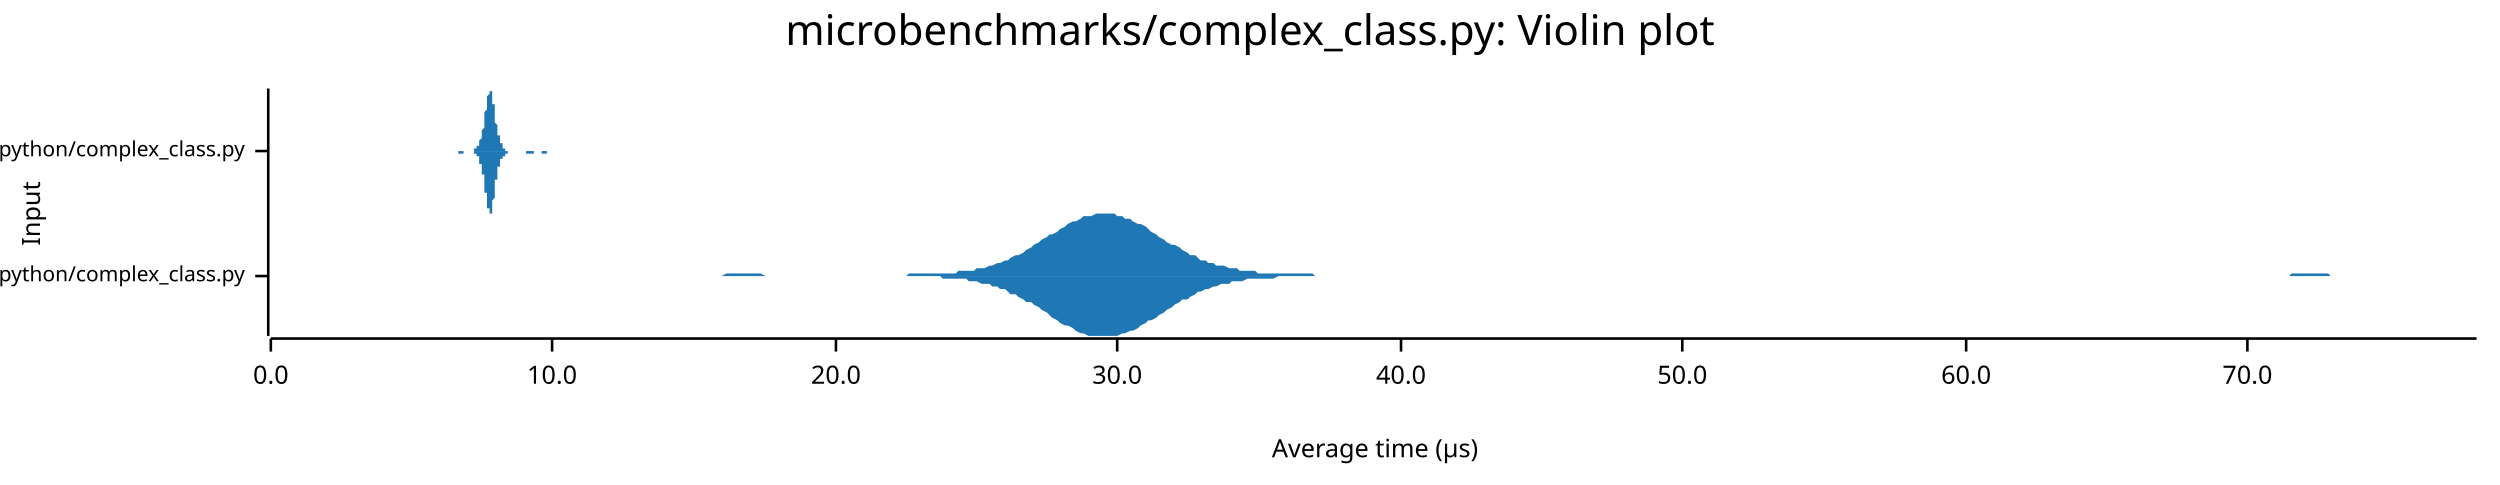
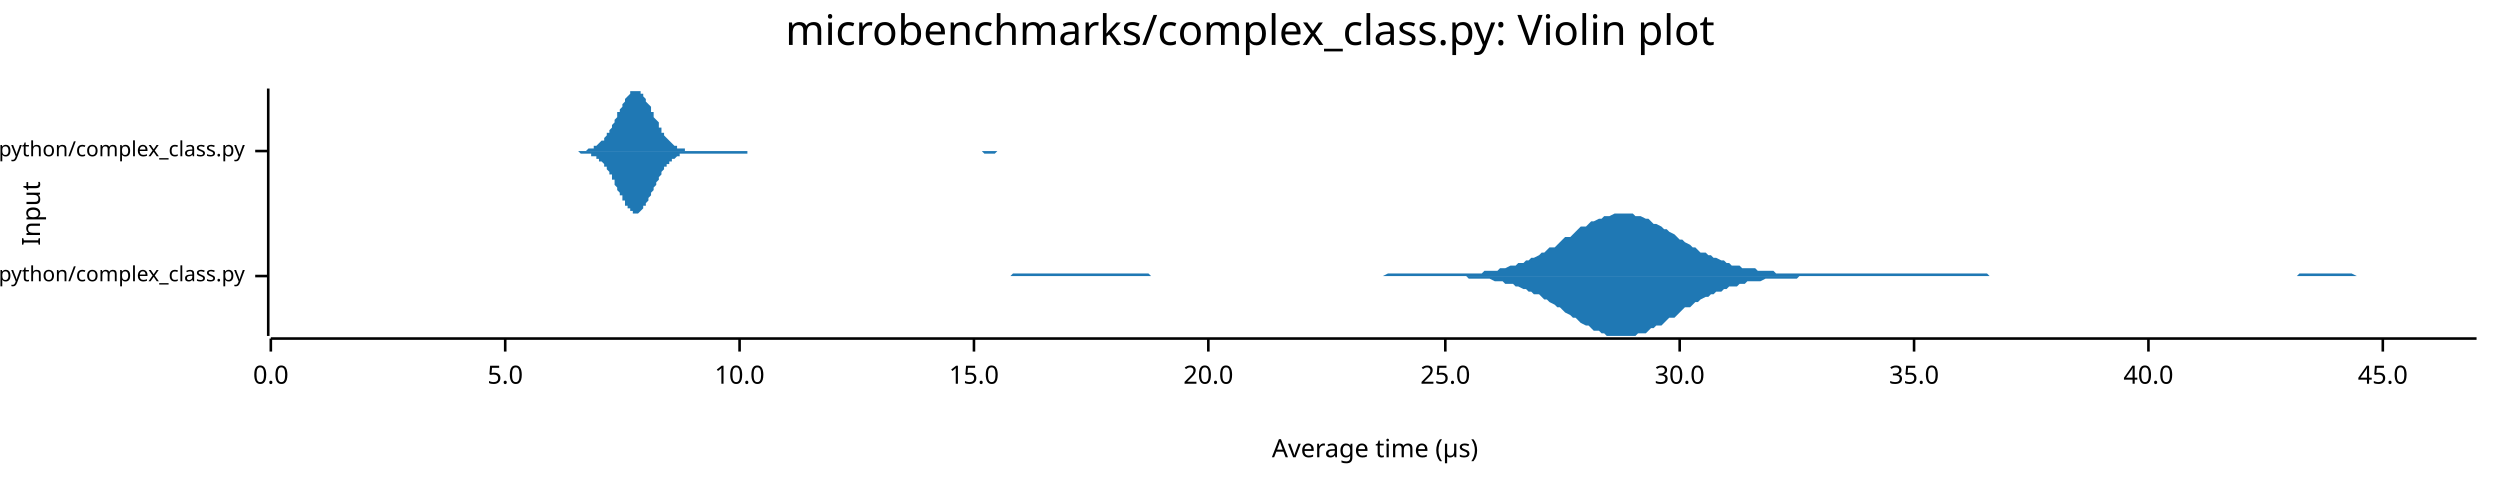
<svg xmlns="http://www.w3.org/2000/svg" width="960" height="186" viewBox="0 0 960 186">
  <text x="480" y="5" dy="0.76em" text-anchor="middle" font-family="sans-serif" font-size="16.129" opacity="1" fill="#000000">
microbenchmarks/complex_class.py: Violin plot
</text>
  <text x="8" y="82" dy="0.76em" text-anchor="middle" font-family="sans-serif" font-size="9.677" opacity="1" fill="#000000" transform="rotate(270, 8, 82)">
Input
</text>
  <text x="528" y="178" dy="-0.5ex" text-anchor="middle" font-family="sans-serif" font-size="9.677" opacity="1" fill="#000000">
Average time (µs)
</text>
  <polyline fill="none" opacity="1" stroke="#000000" stroke-width="1" points="103,34 103,129 " />
  <text x="94" y="106" dy="0.5ex" text-anchor="end" font-family="sans-serif" font-size="8.065" opacity="1" fill="#000000">
microbenchmarks/rustpython/complex_class.py
</text>
  <polyline fill="none" opacity="1" stroke="#000000" stroke-width="1" points="98,106 103,106 " />
  <text x="94" y="58" dy="0.5ex" text-anchor="end" font-family="sans-serif" font-size="8.065" opacity="1" fill="#000000">
microbenchmarks/cpython/complex_class.py
</text>
  <polyline fill="none" opacity="1" stroke="#000000" stroke-width="1" points="98,58 103,58 " />
  <polyline fill="none" opacity="1" stroke="#000000" stroke-width="1" points="104,130 951,130 " />
  <text x="104" y="140" dy="0.76em" text-anchor="middle" font-family="sans-serif" font-size="9.677" opacity="1" fill="#000000">
0.0
</text>
  <polyline fill="none" opacity="1" stroke="#000000" stroke-width="1" points="104,130 104,135 " />
-   <text x="212" y="140" dy="0.76em" text-anchor="middle" font-family="sans-serif" font-size="9.677" opacity="1" fill="#000000">
+   <text x="194" y="140" dy="0.76em" text-anchor="middle" font-family="sans-serif" font-size="9.677" opacity="1" fill="#000000">
+ 5.0
+ </text>
+   <polyline fill="none" opacity="1" stroke="#000000" stroke-width="1" points="194,130 194,135 " />
+   <text x="284" y="140" dy="0.76em" text-anchor="middle" font-family="sans-serif" font-size="9.677" opacity="1" fill="#000000">
10.0
</text>
-   <polyline fill="none" opacity="1" stroke="#000000" stroke-width="1" points="212,130 212,135 " />
-   <text x="321" y="140" dy="0.76em" text-anchor="middle" font-family="sans-serif" font-size="9.677" opacity="1" fill="#000000">
+   <polyline fill="none" opacity="1" stroke="#000000" stroke-width="1" points="284,130 284,135 " />
+   <text x="374" y="140" dy="0.76em" text-anchor="middle" font-family="sans-serif" font-size="9.677" opacity="1" fill="#000000">
+ 15.0
+ </text>
+   <polyline fill="none" opacity="1" stroke="#000000" stroke-width="1" points="374,130 374,135 " />
+   <text x="464" y="140" dy="0.76em" text-anchor="middle" font-family="sans-serif" font-size="9.677" opacity="1" fill="#000000">
20.0
</text>
-   <polyline fill="none" opacity="1" stroke="#000000" stroke-width="1" points="321,130 321,135 " />
-   <text x="429" y="140" dy="0.76em" text-anchor="middle" font-family="sans-serif" font-size="9.677" opacity="1" fill="#000000">
+   <polyline fill="none" opacity="1" stroke="#000000" stroke-width="1" points="464,130 464,135 " />
+   <text x="555" y="140" dy="0.76em" text-anchor="middle" font-family="sans-serif" font-size="9.677" opacity="1" fill="#000000">
+ 25.0
+ </text>
+   <polyline fill="none" opacity="1" stroke="#000000" stroke-width="1" points="555,130 555,135 " />
+   <text x="645" y="140" dy="0.76em" text-anchor="middle" font-family="sans-serif" font-size="9.677" opacity="1" fill="#000000">
30.0
</text>
-   <polyline fill="none" opacity="1" stroke="#000000" stroke-width="1" points="429,130 429,135 " />
-   <text x="538" y="140" dy="0.76em" text-anchor="middle" font-family="sans-serif" font-size="9.677" opacity="1" fill="#000000">
+   <polyline fill="none" opacity="1" stroke="#000000" stroke-width="1" points="645,130 645,135 " />
+   <text x="735" y="140" dy="0.76em" text-anchor="middle" font-family="sans-serif" font-size="9.677" opacity="1" fill="#000000">
+ 35.0
+ </text>
+   <polyline fill="none" opacity="1" stroke="#000000" stroke-width="1" points="735,130 735,135 " />
+   <text x="825" y="140" dy="0.76em" text-anchor="middle" font-family="sans-serif" font-size="9.677" opacity="1" fill="#000000">
40.0
</text>
-   <polyline fill="none" opacity="1" stroke="#000000" stroke-width="1" points="538,130 538,135 " />
-   <text x="646" y="140" dy="0.76em" text-anchor="middle" font-family="sans-serif" font-size="9.677" opacity="1" fill="#000000">
- 50.0
+   <polyline fill="none" opacity="1" stroke="#000000" stroke-width="1" points="825,130 825,135 " />
+   <text x="915" y="140" dy="0.76em" text-anchor="middle" font-family="sans-serif" font-size="9.677" opacity="1" fill="#000000">
+ 45.0
</text>
-   <polyline fill="none" opacity="1" stroke="#000000" stroke-width="1" points="646,130 646,135 " />
-   <text x="755" y="140" dy="0.76em" text-anchor="middle" font-family="sans-serif" font-size="9.677" opacity="1" fill="#000000">
- 60.0
- </text>
-   <polyline fill="none" opacity="1" stroke="#000000" stroke-width="1" points="755,130 755,135 " />
-   <text x="863" y="140" dy="0.76em" text-anchor="middle" font-family="sans-serif" font-size="9.677" opacity="1" fill="#000000">
- 70.0
- </text>
-   <polyline fill="none" opacity="1" stroke="#000000" stroke-width="1" points="863,130 863,135 " />
-   <polygon opacity="1" fill="#1F78B4" points="222,106 223,106 225,106 226,106 228,106 229,106 231,106 232,106 234,106 235,106 237,106 238,106 240,106 241,106 242,106 244,106 245,106 247,106 248,106 250,106 251,106 253,106 254,106 256,106 257,106 259,106 260,106 261,106 263,106 264,106 266,106 267,106 269,106 270,106 272,106 273,106 275,106 276,106 277,106 279,105 280,105 282,105 283,105 285,105 286,105 288,105 289,105 291,105 292,105 294,106 295,106 296,106 298,106 299,106 301,106 302,106 304,106 305,106 307,106 308,106 310,106 311,106 313,106 314,106 315,106 317,106 318,106 320,106 321,106 323,106 324,106 326,106 327,106 329,106 330,106 332,106 333,106 334,106 336,106 337,106 339,106 340,106 342,106 343,106 345,106 346,106 348,106 349,105 350,105 352,105 353,105 355,105 356,105 358,105 359,105 361,105 362,105 364,105 365,105 367,105 368,104 369,104 371,104 372,104 374,104 375,103 377,103 378,103 380,102 381,102 383,101 384,101 386,100 387,100 388,99 390,98 391,98 393,97 394,96 396,95 397,94 399,93 400,92 402,91 403,90 404,90 406,89 407,88 409,87 410,86 412,85 413,85 415,84 416,83 418,83 419,83 421,82 422,82 423,82 425,82 426,82 428,82 429,83 431,83 432,84 434,84 435,85 437,86 438,86 440,87 441,88 442,89 444,90 445,91 447,92 448,93 450,94 451,94 453,95 454,96 456,97 457,98 459,98 460,99 461,100 463,100 464,101 466,101 467,102 469,102 470,102 472,103 473,103 475,103 476,104 477,104 479,104 480,104 482,104 483,105 485,105 486,105 488,105 489,105 491,105 492,105 494,105 495,105 496,105 498,105 499,105 501,105 502,105 504,105 505,106 507,106 508,106 510,106 511,106 513,106 514,106 515,106 517,106 518,106 520,106 521,106 523,106 524,106 526,106 527,106 529,106 530,106 532,106 533,106 534,106 536,106 537,106 539,106 540,106 542,106 543,106 545,106 546,106 548,106 549,106 550,106 552,106 553,106 555,106 556,106 558,106 559,106 561,106 562,106 564,106 565,106 567,106 568,106 569,106 571,106 572,106 574,106 575,106 577,106 578,106 580,106 581,106 583,106 584,106 586,106 587,106 588,106 590,106 591,106 593,106 594,106 596,106 597,106 599,106 600,106 602,106 603,106 605,106 606,106 607,106 609,106 610,106 612,106 613,106 615,106 616,106 618,106 619,106 621,106 622,106 623,106 625,106 626,106 628,106 629,106 631,106 632,106 634,106 635,106 637,106 638,106 640,106 641,106 642,106 644,106 645,106 647,106 648,106 650,106 651,106 653,106 654,106 656,106 657,106 659,106 660,106 661,106 663,106 664,106 666,106 667,106 669,106 670,106 672,106 673,106 675,106 676,106 677,106 679,106 680,106 682,106 683,106 685,106 686,106 688,106 689,106 691,106 692,106 694,106 695,106 696,106 698,106 699,106 701,106 702,106 704,106 705,106 707,106 708,106 710,106 711,106 713,106 714,106 715,106 717,106 718,106 720,106 721,106 723,106 724,106 726,106 727,106 729,106 730,106 732,106 733,106 734,106 736,106 737,106 739,106 740,106 742,106 743,106 745,106 746,106 748,106 749,106 750,106 752,106 753,106 755,106 756,106 758,106 759,106 761,106 762,106 764,106 765,106 767,106 768,106 769,106 771,106 772,106 774,106 775,106 777,106 778,106 780,106 781,106 783,106 784,106 786,106 787,106 788,106 790,106 791,106 793,106 794,106 796,106 797,106 799,106 800,106 802,106 803,106 805,106 806,106 807,106 809,106 810,106 812,106 813,106 815,106 816,106 818,106 819,106 821,106 822,106 823,106 825,106 826,106 828,106 829,106 831,106 832,106 834,106 835,106 837,106 838,106 840,106 841,106 842,106 844,106 845,106 847,106 848,106 850,106 851,106 853,106 854,106 856,106 857,106 859,106 860,106 861,106 863,106 864,106 866,106 867,106 869,106 870,106 872,106 873,106 875,106 876,106 878,106 879,106 880,105 882,105 883,105 885,105 886,105 888,105 889,105 891,105 892,105 894,105 895,106 896,106 898,106 899,106 901,106 902,106 904,106 905,106 907,106 908,106 910,106 911,106 913,106 914,106 915,106 917,106 918,106 920,106 921,106 923,106 924,106 926,106 927,106 929,106 930,106 932,106 933,106 934,106 936,106 937,106 939,106 940,106 942,106 943,106 945,106 946,106 948,106 949,106 951,106 951,106 222,106 " />
-   <polygon opacity="1" fill="#1F78B4" points="222,106 223,106 225,106 226,106 228,106 229,106 231,106 232,106 234,106 235,106 237,106 238,106 240,106 241,106 242,106 244,106 245,106 247,106 248,106 250,106 251,106 253,106 254,106 256,106 257,106 259,106 260,106 261,106 263,106 264,106 266,106 267,106 269,106 270,106 272,106 273,106 275,106 276,106 277,106 279,106 280,106 282,106 283,106 285,106 286,106 288,106 289,106 291,106 292,106 294,106 295,106 296,106 298,106 299,106 301,106 302,106 304,106 305,106 307,106 308,106 310,106 311,106 313,106 314,106 315,106 317,106 318,106 320,106 321,106 323,106 324,106 326,106 327,106 329,106 330,106 332,106 333,106 334,106 336,106 337,106 339,106 340,106 342,106 343,106 345,106 346,106 348,106 349,106 350,106 352,106 353,106 355,106 356,106 358,106 359,106 361,106 362,107 364,107 365,107 367,107 368,107 369,107 371,107 372,108 374,108 375,108 377,109 378,109 380,109 381,110 383,110 384,111 386,111 387,112 388,113 390,113 391,114 393,115 394,116 396,116 397,117 399,118 400,119 402,120 403,121 404,122 406,123 407,124 409,125 410,125 412,126 413,127 415,128 416,128 418,129 419,129 421,129 422,129 423,129 425,129 426,129 428,129 429,129 431,128 432,128 434,127 435,127 437,126 438,125 440,124 441,123 442,123 444,122 445,121 447,120 448,119 450,118 451,117 453,116 454,115 456,115 457,114 459,113 460,112 461,112 463,111 464,111 466,110 467,110 469,109 470,109 472,109 473,108 475,108 476,108 477,108 479,107 480,107 482,107 483,107 485,107 486,107 488,107 489,107 491,106 492,106 494,106 495,106 496,106 498,106 499,106 501,106 502,106 504,106 505,106 507,106 508,106 510,106 511,106 513,106 514,106 515,106 517,106 518,106 520,106 521,106 523,106 524,106 526,106 527,106 529,106 530,106 532,106 533,106 534,106 536,106 537,106 539,106 540,106 542,106 543,106 545,106 546,106 548,106 549,106 550,106 552,106 553,106 555,106 556,106 558,106 559,106 561,106 562,106 564,106 565,106 567,106 568,106 569,106 571,106 572,106 574,106 575,106 577,106 578,106 580,106 581,106 583,106 584,106 586,106 587,106 588,106 590,106 591,106 593,106 594,106 596,106 597,106 599,106 600,106 602,106 603,106 605,106 606,106 607,106 609,106 610,106 612,106 613,106 615,106 616,106 618,106 619,106 621,106 622,106 623,106 625,106 626,106 628,106 629,106 631,106 632,106 634,106 635,106 637,106 638,106 640,106 641,106 642,106 644,106 645,106 647,106 648,106 650,106 651,106 653,106 654,106 656,106 657,106 659,106 660,106 661,106 663,106 664,106 666,106 667,106 669,106 670,106 672,106 673,106 675,106 676,106 677,106 679,106 680,106 682,106 683,106 685,106 686,106 688,106 689,106 691,106 692,106 694,106 695,106 696,106 698,106 699,106 701,106 702,106 704,106 705,106 707,106 708,106 710,106 711,106 713,106 714,106 715,106 717,106 718,106 720,106 721,106 723,106 724,106 726,106 727,106 729,106 730,106 732,106 733,106 734,106 736,106 737,106 739,106 740,106 742,106 743,106 745,106 746,106 748,106 749,106 750,106 752,106 753,106 755,106 756,106 758,106 759,106 761,106 762,106 764,106 765,106 767,106 768,106 769,106 771,106 772,106 774,106 775,106 777,106 778,106 780,106 781,106 783,106 784,106 786,106 787,106 788,106 790,106 791,106 793,106 794,106 796,106 797,106 799,106 800,106 802,106 803,106 805,106 806,106 807,106 809,106 810,106 812,106 813,106 815,106 816,106 818,106 819,106 821,106 822,106 823,106 825,106 826,106 828,106 829,106 831,106 832,106 834,106 835,106 837,106 838,106 840,106 841,106 842,106 844,106 845,106 847,106 848,106 850,106 851,106 853,106 854,106 856,106 857,106 859,106 860,106 861,106 863,106 864,106 866,106 867,106 869,106 870,106 872,106 873,106 875,106 876,106 878,106 879,106 880,106 882,106 883,106 885,106 886,106 888,106 889,106 891,106 892,106 894,106 895,106 896,106 898,106 899,106 901,106 902,106 904,106 905,106 907,106 908,106 910,106 911,106 913,106 914,106 915,106 917,106 918,106 920,106 921,106 923,106 924,106 926,106 927,106 929,106 930,106 932,106 933,106 934,106 936,106 937,106 939,106 940,106 942,106 943,106 945,106 946,106 948,106 949,106 951,106 951,106 222,106 " />
-   <polygon opacity="1" fill="#1F78B4" points="173,58 173,58 173,58 173,58 173,58 173,58 173,58 174,58 174,58 174,58 174,58 174,58 174,58 174,58 174,58 174,58 174,58 174,58 174,58 174,58 175,58 175,58 175,58 175,58 175,58 175,58 175,58 175,58 175,58 175,58 175,58 175,58 176,58 176,58 176,58 176,58 176,58 176,58 176,58 176,58 176,58 176,58 176,58 176,58 176,58 177,58 177,58 177,58 177,58 177,58 177,58 177,58 177,58 177,58 177,58 177,58 177,58 178,58 178,58 178,58 178,58 178,58 178,58 178,58 178,58 178,58 178,58 178,58 178,58 178,58 179,58 179,58 179,58 179,58 179,58 179,58 179,58 179,58 179,58 179,58 179,58 179,58 180,58 180,58 180,58 180,58 180,58 180,58 180,58 180,58 180,58 180,58 180,58 180,58 180,58 181,58 181,58 181,58 181,58 181,58 181,58 181,58 181,58 181,58 181,58 181,58 181,58 182,58 182,58 182,58 182,58 182,58 182,58 182,58 182,58 182,58 182,58 182,58 182,58 182,57 183,57 183,57 183,57 183,57 183,57 183,57 183,57 183,57 183,57 183,56 183,56 183,56 184,56 184,56 184,56 184,56 184,55 184,55 184,55 184,55 184,54 184,54 184,54 184,54 184,54 185,53 185,53 185,53 185,52 185,52 185,52 185,51 185,51 185,51 185,50 185,50 185,50 186,49 186,49 186,48 186,48 186,47 186,47 186,46 186,46 186,45 186,45 186,44 186,44 186,43 187,42 187,42 187,41 187,41 187,40 187,40 187,39 187,38 187,38 187,38 187,37 187,37 188,36 188,36 188,36 188,35 188,35 188,35 188,35 188,35 188,35 188,34 188,35 188,35 188,35 189,35 189,35 189,35 189,36 189,36 189,37 189,37 189,37 189,38 189,38 189,39 189,40 190,40 190,41 190,41 190,42 190,42 190,43 190,44 190,44 190,45 190,45 190,46 190,47 190,47 191,48 191,48 191,49 191,49 191,49 191,50 191,50 191,51 191,51 191,51 191,52 191,52 192,52 192,53 192,53 192,53 192,53 192,54 192,54 192,54 192,54 192,55 192,55 192,55 192,55 193,55 193,55 193,56 193,56 193,56 193,56 193,56 193,56 193,56 193,57 193,57 193,57 194,57 194,57 194,57 194,57 194,57 194,57 194,57 194,57 194,58 194,58 194,58 194,58 194,58 195,58 195,58 195,58 195,58 195,58 195,58 195,58 195,58 195,58 195,58 195,58 195,58 196,58 196,58 196,58 196,58 196,58 196,58 196,58 196,58 196,58 196,58 196,58 196,58 196,58 197,58 197,58 197,58 197,58 197,58 197,58 197,58 197,58 197,58 197,58 197,58 197,58 198,58 198,58 198,58 198,58 198,58 198,58 198,58 198,58 198,58 198,58 198,58 198,58 198,58 199,58 199,58 199,58 199,58 199,58 199,58 199,58 199,58 199,58 199,58 199,58 199,58 200,58 200,58 200,58 200,58 200,58 200,58 200,58 200,58 200,58 200,58 200,58 200,58 200,58 201,58 201,58 201,58 201,58 201,58 201,58 201,58 201,58 201,58 201,58 201,58 201,58 202,58 202,58 202,58 202,58 202,58 202,58 202,58 202,58 202,58 202,58 202,58 202,58 202,58 203,58 203,58 203,58 203,58 203,58 203,58 203,58 203,58 203,58 203,58 203,58 203,58 204,58 204,58 204,58 204,58 204,58 204,58 204,58 204,58 204,58 204,58 204,58 204,58 204,58 205,58 205,58 205,58 205,58 205,58 205,58 205,58 205,58 205,58 205,58 205,58 205,58 206,58 206,58 206,58 206,58 206,58 206,58 206,58 206,58 206,58 206,58 206,58 206,58 206,58 207,58 207,58 207,58 207,58 207,58 207,58 207,58 207,58 207,58 207,58 207,58 207,58 208,58 208,58 208,58 208,58 208,58 208,58 208,58 208,58 208,58 208,58 208,58 208,58 208,58 209,58 209,58 209,58 209,58 209,58 209,58 209,58 209,58 209,58 209,58 209,58 209,58 210,58 210,58 210,58 210,58 210,58 210,58 210,58 210,58 210,58 210,58 210,58 210,58 210,58 211,58 211,58 211,58 211,58 211,58 211,58 211,58 211,58 211,58 211,58 211,58 211,58 212,58 212,58 212,58 212,58 212,58 212,58 212,58 212,58 212,58 212,58 212,58 212,58 212,58 213,58 213,58 213,58 213,58 213,58 213,58 173,58 " />
-   <polygon opacity="1" fill="#1F78B4" points="173,58 173,58 173,58 173,58 173,58 173,58 173,58 174,58 174,58 174,58 174,58 174,58 174,58 174,58 174,58 174,58 174,58 174,58 174,58 174,58 175,58 175,58 175,58 175,58 175,58 175,58 175,58 175,58 175,58 175,58 175,58 175,58 176,58 176,58 176,58 176,58 176,58 176,58 176,59 176,59 176,59 176,59 176,59 176,59 176,59 177,59 177,59 177,59 177,59 177,59 177,59 177,59 177,59 177,59 177,59 177,59 177,59 178,59 178,59 178,59 178,59 178,59 178,59 178,59 178,59 178,59 178,58 178,58 178,58 178,58 179,58 179,58 179,58 179,58 179,58 179,58 179,58 179,58 179,58 179,58 179,58 179,58 180,58 180,58 180,58 180,58 180,58 180,58 180,58 180,58 180,58 180,58 180,58 180,58 180,58 181,58 181,58 181,58 181,58 181,58 181,58 181,58 181,58 181,58 181,58 181,58 181,58 182,58 182,58 182,59 182,59 182,59 182,59 182,59 182,59 182,59 182,59 182,59 182,59 182,59 183,59 183,59 183,59 183,59 183,59 183,60 183,60 183,60 183,60 183,60 183,60 183,60 184,60 184,61 184,61 184,61 184,61 184,61 184,62 184,62 184,62 184,62 184,62 184,63 184,63 185,63 185,64 185,64 185,64 185,64 185,65 185,65 185,65 185,66 185,66 185,67 185,67 186,67 186,68 186,68 186,69 186,69 186,70 186,70 186,71 186,71 186,72 186,72 186,73 186,74 187,74 187,75 187,75 187,76 187,76 187,77 187,77 187,78 187,79 187,79 187,79 187,80 188,80 188,81 188,81 188,81 188,81 188,82 188,82 188,82 188,82 188,82 188,82 188,82 188,82 189,82 189,81 189,81 189,81 189,80 189,80 189,80 189,79 189,79 189,78 189,78 189,77 190,76 190,76 190,75 190,75 190,74 190,73 190,73 190,72 190,72 190,71 190,71 190,70 190,69 191,69 191,68 191,68 191,68 191,67 191,67 191,66 191,66 191,65 191,65 191,65 191,64 192,64 192,64 192,64 192,63 192,63 192,63 192,63 192,62 192,62 192,62 192,62 192,62 192,61 193,61 193,61 193,61 193,61 193,61 193,60 193,60 193,60 193,60 193,60 193,60 193,60 194,60 194,60 194,59 194,59 194,59 194,59 194,59 194,59 194,59 194,59 194,59 194,59 194,59 195,59 195,59 195,59 195,59 195,59 195,59 195,58 195,58 195,58 195,58 195,58 195,58 196,58 196,58 196,58 196,58 196,58 196,58 196,58 196,58 196,58 196,58 196,58 196,58 196,58 197,58 197,58 197,58 197,58 197,58 197,58 197,58 197,58 197,58 197,58 197,58 197,58 198,58 198,58 198,58 198,58 198,58 198,58 198,58 198,58 198,58 198,58 198,58 198,58 198,58 199,58 199,58 199,58 199,58 199,58 199,58 199,58 199,58 199,58 199,58 199,58 199,58 200,58 200,58 200,58 200,58 200,58 200,58 200,58 200,58 200,58 200,58 200,58 200,58 200,58 201,58 201,58 201,58 201,58 201,58 201,58 201,58 201,58 201,58 201,58 201,58 201,58 202,58 202,58 202,58 202,58 202,58 202,58 202,58 202,58 202,58 202,58 202,58 202,59 202,59 203,59 203,59 203,59 203,59 203,59 203,59 203,59 203,59 203,59 203,59 203,59 203,59 204,59 204,59 204,59 204,59 204,59 204,59 204,59 204,59 204,59 204,59 204,59 204,59 204,59 205,59 205,59 205,58 205,58 205,58 205,58 205,58 205,58 205,58 205,58 205,58 205,58 206,58 206,58 206,58 206,58 206,58 206,58 206,58 206,58 206,58 206,58 206,58 206,58 206,58 207,58 207,58 207,58 207,58 207,58 207,58 207,58 207,58 207,58 207,58 207,58 207,58 208,58 208,59 208,59 208,59 208,59 208,59 208,59 208,59 208,59 208,59 208,59 208,59 208,59 209,59 209,59 209,59 209,59 209,59 209,59 209,59 209,59 209,59 209,59 209,59 209,59 210,59 210,59 210,59 210,59 210,59 210,58 210,58 210,58 210,58 210,58 210,58 210,58 210,58 211,58 211,58 211,58 211,58 211,58 211,58 211,58 211,58 211,58 211,58 211,58 211,58 212,58 212,58 212,58 212,58 212,58 212,58 212,58 212,58 212,58 212,58 212,58 212,58 212,58 213,58 213,58 213,58 213,58 213,58 213,58 173,58 " />
+   <polyline fill="none" opacity="1" stroke="#000000" stroke-width="1" points="915,130 915,135 " />
+   <polygon opacity="1" fill="#1F78B4" points="348,106 349,106 350,106 351,106 353,106 354,106 355,106 356,106 357,106 359,106 360,106 361,106 362,106 363,106 365,106 366,106 367,106 368,106 370,106 371,106 372,106 373,106 374,106 376,106 377,106 378,106 379,106 380,106 382,106 383,106 384,106 385,106 386,106 388,106 389,105 390,105 391,105 392,105 394,105 395,105 396,105 397,105 399,105 400,105 401,105 402,105 403,105 405,105 406,105 407,105 408,105 409,105 411,105 412,105 413,105 414,105 415,105 417,105 418,105 419,105 420,105 421,105 423,105 424,105 425,105 426,105 428,105 429,105 430,105 431,105 432,105 434,105 435,105 436,105 437,105 438,105 440,105 441,105 442,106 443,106 444,106 446,106 447,106 448,106 449,106 450,106 452,106 453,106 454,106 455,106 456,106 458,106 459,106 460,106 461,106 463,106 464,106 465,106 466,106 467,106 469,106 470,106 471,106 472,106 473,106 475,106 476,106 477,106 478,106 479,106 481,106 482,106 483,106 484,106 485,106 487,106 488,106 489,106 490,106 492,106 493,106 494,106 495,106 496,106 498,106 499,106 500,106 501,106 502,106 504,106 505,106 506,106 507,106 508,106 510,106 511,106 512,106 513,106 514,106 516,106 517,106 518,106 519,106 521,106 522,106 523,106 524,106 525,106 527,106 528,106 529,106 530,106 531,106 533,105 534,105 535,105 536,105 537,105 539,105 540,105 541,105 542,105 543,105 545,105 546,105 547,105 548,105 549,105 551,105 552,105 553,105 554,105 556,105 557,105 558,105 559,105 560,105 562,105 563,105 564,105 565,105 566,105 568,105 569,105 570,104 571,104 572,104 574,104 575,104 576,103 577,103 578,103 580,102 581,102 582,102 583,101 585,101 586,100 587,100 588,99 589,99 591,98 592,97 593,97 594,96 595,95 597,95 598,94 599,93 600,92 601,91 603,91 604,90 605,89 606,88 607,87 609,87 610,86 611,85 612,85 614,84 615,84 616,83 617,83 618,83 620,82 621,82 622,82 623,82 624,82 626,82 627,82 628,83 629,83 630,83 632,84 633,84 634,85 635,86 636,86 638,87 639,88 640,88 641,89 643,90 644,91 645,92 646,92 647,93 649,94 650,95 651,95 652,96 653,97 655,97 656,98 657,98 658,99 659,99 661,100 662,100 663,101 664,101 665,102 667,102 668,102 669,103 670,103 671,103 673,103 674,103 675,104 676,104 678,104 679,104 680,104 681,104 682,105 684,105 685,105 686,105 687,105 688,105 690,105 691,105 692,105 693,105 694,105 696,105 697,105 698,105 699,105 700,105 702,105 703,105 704,105 705,105 707,105 708,105 709,105 710,105 711,105 713,105 714,105 715,105 716,105 717,105 719,105 720,105 721,105 722,105 723,105 725,105 726,105 727,105 728,105 729,105 731,105 732,105 733,105 734,105 736,105 737,105 738,105 739,105 740,105 742,105 743,105 744,105 745,105 746,105 748,105 749,105 750,105 751,105 752,105 754,105 755,105 756,105 757,105 758,105 760,105 761,105 762,105 763,105 764,106 766,106 767,106 768,106 769,106 771,106 772,106 773,106 774,106 775,106 777,106 778,106 779,106 780,106 781,106 783,106 784,106 785,106 786,106 787,106 789,106 790,106 791,106 792,106 793,106 795,106 796,106 797,106 798,106 800,106 801,106 802,106 803,106 804,106 806,106 807,106 808,106 809,106 810,106 812,106 813,106 814,106 815,106 816,106 818,106 819,106 820,106 821,106 822,106 824,106 825,106 826,106 827,106 829,106 830,106 831,106 832,106 833,106 835,106 836,106 837,106 838,106 839,106 841,106 842,106 843,106 844,106 845,106 847,106 848,106 849,106 850,106 851,106 853,106 854,106 855,106 856,106 857,106 859,106 860,106 861,106 862,106 864,106 865,106 866,106 867,106 868,106 870,106 871,106 872,106 873,106 874,106 876,106 877,106 878,106 879,106 880,106 882,106 883,105 884,105 885,105 886,105 888,105 889,105 890,105 891,105 893,105 894,105 895,105 896,105 897,105 899,105 900,105 901,105 902,105 903,105 905,106 906,106 907,106 908,106 909,106 911,106 912,106 913,106 914,106 915,106 917,106 918,106 919,106 920,106 922,106 923,106 924,106 925,106 926,106 928,106 929,106 930,106 931,106 932,106 934,106 935,106 936,106 937,106 938,106 940,106 941,106 942,106 943,106 944,106 946,106 947,106 948,106 949,106 951,106 951,106 348,106 " />
+   <polygon opacity="1" fill="#1F78B4" points="348,106 349,106 350,106 351,106 353,106 354,106 355,106 356,106 357,106 359,106 360,106 361,106 362,106 363,106 365,106 366,106 367,106 368,106 370,106 371,106 372,106 373,106 374,106 376,106 377,106 378,106 379,106 380,106 382,106 383,106 384,106 385,106 386,106 388,106 389,106 390,106 391,106 392,106 394,106 395,106 396,106 397,106 399,106 400,106 401,106 402,106 403,106 405,106 406,106 407,106 408,106 409,106 411,106 412,106 413,106 414,106 415,106 417,106 418,106 419,106 420,106 421,106 423,106 424,106 425,106 426,106 428,106 429,106 430,106 431,106 432,106 434,106 435,106 436,106 437,106 438,106 440,106 441,106 442,106 443,106 444,106 446,106 447,106 448,106 449,106 450,106 452,106 453,106 454,106 455,106 456,106 458,106 459,106 460,106 461,106 463,106 464,106 465,106 466,106 467,106 469,106 470,106 471,106 472,106 473,106 475,106 476,106 477,106 478,106 479,106 481,106 482,106 483,106 484,106 485,106 487,106 488,106 489,106 490,106 492,106 493,106 494,106 495,106 496,106 498,106 499,106 500,106 501,106 502,106 504,106 505,106 506,106 507,106 508,106 510,106 511,106 512,106 513,106 514,106 516,106 517,106 518,106 519,106 521,106 522,106 523,106 524,106 525,106 527,106 528,106 529,106 530,106 531,106 533,106 534,106 535,106 536,106 537,106 539,106 540,106 541,106 542,106 543,106 545,106 546,106 547,106 548,106 549,106 551,106 552,106 553,106 554,106 556,106 557,106 558,106 559,106 560,106 562,106 563,106 564,107 565,107 566,107 568,107 569,107 570,107 571,107 572,107 574,108 575,108 576,108 577,108 578,109 580,109 581,109 582,110 583,110 585,111 586,111 587,112 588,112 589,113 591,113 592,114 593,115 594,115 595,116 597,117 598,118 599,118 600,119 601,120 603,121 604,122 605,122 606,123 607,124 609,125 610,125 611,126 612,127 614,127 615,128 616,128 617,129 618,129 620,129 621,129 622,129 623,129 624,129 626,129 627,129 628,129 629,128 630,128 632,128 633,127 634,126 635,126 636,125 638,125 639,124 640,123 641,122 643,122 644,121 645,120 646,119 647,118 649,118 650,117 651,116 652,116 653,115 655,114 656,114 657,113 658,113 659,112 661,112 662,111 663,111 664,110 665,110 667,110 668,109 669,109 670,109 671,108 673,108 674,108 675,108 676,108 678,107 679,107 680,107 681,107 682,107 684,107 685,107 686,107 687,107 688,107 690,107 691,106 692,106 693,106 694,106 696,106 697,106 698,106 699,106 700,106 702,106 703,106 704,106 705,106 707,106 708,106 709,106 710,106 711,106 713,106 714,106 715,106 716,106 717,106 719,106 720,106 721,106 722,106 723,106 725,106 726,106 727,106 728,106 729,106 731,106 732,106 733,106 734,106 736,106 737,106 738,106 739,106 740,106 742,106 743,106 744,106 745,106 746,106 748,106 749,106 750,106 751,106 752,106 754,106 755,106 756,106 757,106 758,106 760,106 761,106 762,106 763,106 764,106 766,106 767,106 768,106 769,106 771,106 772,106 773,106 774,106 775,106 777,106 778,106 779,106 780,106 781,106 783,106 784,106 785,106 786,106 787,106 789,106 790,106 791,106 792,106 793,106 795,106 796,106 797,106 798,106 800,106 801,106 802,106 803,106 804,106 806,106 807,106 808,106 809,106 810,106 812,106 813,106 814,106 815,106 816,106 818,106 819,106 820,106 821,106 822,106 824,106 825,106 826,106 827,106 829,106 830,106 831,106 832,106 833,106 835,106 836,106 837,106 838,106 839,106 841,106 842,106 843,106 844,106 845,106 847,106 848,106 849,106 850,106 851,106 853,106 854,106 855,106 856,106 857,106 859,106 860,106 861,106 862,106 864,106 865,106 866,106 867,106 868,106 870,106 871,106 872,106 873,106 874,106 876,106 877,106 878,106 879,106 880,106 882,106 883,106 884,106 885,106 886,106 888,106 889,106 890,106 891,106 893,106 894,106 895,106 896,106 897,106 899,106 900,106 901,106 902,106 903,106 905,106 906,106 907,106 908,106 909,106 911,106 912,106 913,106 914,106 915,106 917,106 918,106 919,106 920,106 922,106 923,106 924,106 925,106 926,106 928,106 929,106 930,106 931,106 932,106 934,106 935,106 936,106 937,106 938,106 940,106 941,106 942,106 943,106 944,106 946,106 947,106 948,106 949,106 951,106 951,106 348,106 " />
+   <polygon opacity="1" fill="#1F78B4" points="215,58 215,58 216,58 216,58 216,58 217,58 217,58 218,58 218,58 218,58 219,58 219,58 219,58 220,58 220,58 221,58 221,58 221,58 222,58 222,58 222,58 223,58 223,58 223,58 224,58 224,58 225,58 225,58 225,58 226,57 226,57 226,57 227,57 227,57 228,57 228,57 228,56 229,56 229,56 229,56 230,55 230,55 230,55 231,54 231,54 232,54 232,53 232,53 233,52 233,52 233,51 234,51 234,50 235,49 235,49 235,48 236,47 236,46 236,46 237,45 237,44 237,43 238,43 238,42 239,41 239,40 239,40 240,39 240,38 240,38 241,37 241,37 242,36 242,36 242,35 243,35 243,35 243,35 244,35 244,34 244,35 245,35 245,35 246,35 246,35 246,36 247,36 247,37 247,37 248,38 248,38 248,39 249,40 249,40 250,41 250,42 250,43 251,43 251,44 251,45 252,46 252,46 253,47 253,48 253,49 254,49 254,50 254,51 255,51 255,52 255,52 256,53 256,53 257,54 257,54 257,54 258,55 258,55 258,55 259,56 259,56 260,56 260,56 260,57 261,57 261,57 261,57 262,57 262,57 262,57 263,57 263,58 264,58 264,58 264,58 265,58 265,58 265,58 266,58 266,58 267,58 267,58 267,58 268,58 268,58 268,58 269,58 269,58 269,58 270,58 270,58 271,58 271,58 271,58 272,58 272,58 272,58 273,58 273,58 274,58 274,58 274,58 275,58 275,58 275,58 276,58 276,58 276,58 277,58 277,58 278,58 278,58 278,58 279,58 279,58 279,58 280,58 280,58 281,58 281,58 281,58 282,58 282,58 282,58 283,58 283,58 283,58 284,58 284,58 285,58 285,58 285,58 286,58 286,58 286,58 287,58 287,58 287,58 288,58 288,58 289,58 289,58 289,58 290,58 290,58 290,58 291,58 291,58 292,58 292,58 292,58 293,58 293,58 293,58 294,58 294,58 294,58 295,58 295,58 296,58 296,58 296,58 297,58 297,58 297,58 298,58 298,58 299,58 299,58 299,58 300,58 300,58 300,58 301,58 301,58 301,58 302,58 302,58 303,58 303,58 303,58 304,58 304,58 304,58 305,58 305,58 306,58 306,58 306,58 307,58 307,58 307,58 308,58 308,58 308,58 309,58 309,58 310,58 310,58 310,58 311,58 311,58 311,58 312,58 312,58 313,58 313,58 313,58 314,58 314,58 314,58 315,58 315,58 315,58 316,58 316,58 317,58 317,58 317,58 318,58 318,58 318,58 319,58 319,58 320,58 320,58 320,58 321,58 321,58 321,58 322,58 322,58 322,58 323,58 323,58 324,58 324,58 324,58 325,58 325,58 325,58 326,58 326,58 326,58 327,58 327,58 328,58 328,58 328,58 329,58 329,58 329,58 330,58 330,58 331,58 331,58 331,58 332,58 332,58 332,58 333,58 333,58 333,58 334,58 334,58 335,58 335,58 335,58 336,58 336,58 336,58 337,58 337,58 338,58 338,58 338,58 339,58 339,58 339,58 340,58 340,58 340,58 341,58 341,58 342,58 342,58 342,58 343,58 343,58 343,58 344,58 344,58 345,58 345,58 345,58 346,58 346,58 346,58 347,58 347,58 347,58 348,58 348,58 349,58 349,58 349,58 350,58 350,58 350,58 351,58 351,58 352,58 352,58 352,58 353,58 353,58 353,58 354,58 354,58 354,58 355,58 355,58 356,58 356,58 356,58 357,58 357,58 357,58 358,58 358,58 359,58 359,58 359,58 360,58 360,58 360,58 361,58 361,58 361,58 362,58 362,58 363,58 363,58 363,58 364,58 364,58 364,58 365,58 365,58 365,58 366,58 366,58 367,58 367,58 367,58 368,58 368,58 368,58 369,58 369,58 370,58 370,58 370,58 371,58 371,58 371,58 372,58 372,58 372,58 373,58 373,58 374,58 374,58 374,58 375,58 375,58 375,58 376,58 376,58 377,58 377,58 377,58 378,58 378,58 378,58 379,58 379,58 379,58 380,58 380,58 381,58 381,58 381,58 382,58 382,58 382,58 383,58 383,58 384,58 384,58 384,58 385,58 385,58 385,58 386,58 386,58 386,58 387,58 387,58 388,58 388,58 388,58 389,58 389,58 389,58 390,58 390,58 391,58 391,58 391,58 392,58 392,58 392,58 393,58 393,58 393,58 394,58 394,58 395,58 395,58 395,58 396,58 396,58 396,58 397,58 397,58 398,58 398,58 398,58 399,58 399,58 215,58 " />
+   <polygon opacity="1" fill="#1F78B4" points="215,58 215,58 216,58 216,58 216,58 217,58 217,58 218,58 218,58 218,58 219,58 219,58 219,58 220,58 220,58 221,58 221,58 221,58 222,58 222,58 222,58 223,59 223,59 223,59 224,59 224,59 225,59 225,59 225,59 226,59 226,59 226,59 227,59 227,60 228,60 228,60 228,60 229,60 229,61 229,61 230,61 230,61 230,62 231,62 231,62 232,63 232,63 232,64 233,64 233,65 233,65 234,66 234,67 235,67 235,68 235,69 236,69 236,70 236,71 237,72 237,72 237,73 238,74 238,75 239,75 239,76 239,77 240,77 240,78 240,79 241,79 241,80 242,80 242,81 242,81 243,81 243,82 243,82 244,82 244,82 244,82 245,82 245,82 246,81 246,81 246,81 247,80 247,80 247,79 248,79 248,78 248,78 249,77 249,76 250,75 250,75 250,74 251,73 251,72 251,72 252,71 252,70 253,69 253,69 253,68 254,67 254,67 254,66 255,65 255,65 255,64 256,64 256,63 257,63 257,62 257,62 258,62 258,61 258,61 259,61 259,61 260,60 260,60 260,60 261,60 261,60 261,59 262,59 262,59 262,59 263,59 263,59 264,59 264,59 264,59 265,59 265,59 265,59 266,59 266,59 267,59 267,59 267,59 268,59 268,59 268,59 269,59 269,59 269,59 270,59 270,59 271,59 271,59 271,59 272,59 272,59 272,59 273,59 273,59 274,59 274,59 274,59 275,59 275,59 275,59 276,59 276,59 276,59 277,59 277,59 278,59 278,59 278,59 279,59 279,59 279,59 280,59 280,59 281,59 281,59 281,59 282,59 282,59 282,59 283,59 283,59 283,59 284,59 284,59 285,59 285,59 285,59 286,59 286,59 286,59 287,59 287,58 287,58 288,58 288,58 289,58 289,58 289,58 290,58 290,58 290,58 291,58 291,58 292,58 292,58 292,58 293,58 293,58 293,58 294,58 294,58 294,58 295,58 295,58 296,58 296,58 296,58 297,58 297,58 297,58 298,58 298,58 299,58 299,58 299,58 300,58 300,58 300,58 301,58 301,58 301,58 302,58 302,58 303,58 303,58 303,58 304,58 304,58 304,58 305,58 305,58 306,58 306,58 306,58 307,58 307,58 307,58 308,58 308,58 308,58 309,58 309,58 310,58 310,58 310,58 311,58 311,58 311,58 312,58 312,58 313,58 313,58 313,58 314,58 314,58 314,58 315,58 315,58 315,58 316,58 316,58 317,58 317,58 317,58 318,58 318,58 318,58 319,58 319,58 320,58 320,58 320,58 321,58 321,58 321,58 322,58 322,58 322,58 323,58 323,58 324,58 324,58 324,58 325,58 325,58 325,58 326,58 326,58 326,58 327,58 327,58 328,58 328,58 328,58 329,58 329,58 329,58 330,58 330,58 331,58 331,58 331,58 332,58 332,58 332,58 333,58 333,58 333,58 334,58 334,58 335,58 335,58 335,58 336,58 336,58 336,58 337,58 337,58 338,58 338,58 338,58 339,58 339,58 339,58 340,58 340,58 340,58 341,58 341,58 342,58 342,58 342,58 343,58 343,58 343,58 344,58 344,58 345,58 345,58 345,58 346,58 346,58 346,58 347,58 347,58 347,58 348,58 348,58 349,58 349,58 349,58 350,58 350,58 350,58 351,58 351,58 352,58 352,58 352,58 353,58 353,58 353,58 354,58 354,58 354,58 355,58 355,58 356,58 356,58 356,58 357,58 357,58 357,58 358,58 358,58 359,58 359,58 359,58 360,58 360,58 360,58 361,58 361,58 361,58 362,58 362,58 363,58 363,58 363,58 364,58 364,58 364,58 365,58 365,58 365,58 366,58 366,58 367,58 367,58 367,58 368,58 368,58 368,58 369,58 369,58 370,58 370,58 370,58 371,58 371,58 371,58 372,58 372,58 372,58 373,58 373,58 374,58 374,58 374,58 375,58 375,58 375,58 376,58 376,58 377,58 377,58 377,58 378,59 378,59 378,59 379,59 379,59 379,59 380,59 380,59 381,59 381,59 381,59 382,59 382,59 382,59 383,58 383,58 384,58 384,58 384,58 385,58 385,58 385,58 386,58 386,58 386,58 387,58 387,58 388,58 388,58 388,58 389,58 389,58 389,58 390,58 390,58 391,58 391,58 391,58 392,58 392,58 392,58 393,58 393,58 393,58 394,58 394,58 395,58 395,58 395,58 396,58 396,58 396,58 397,58 397,58 398,58 398,58 398,58 399,58 399,58 215,58 " />
</svg>
